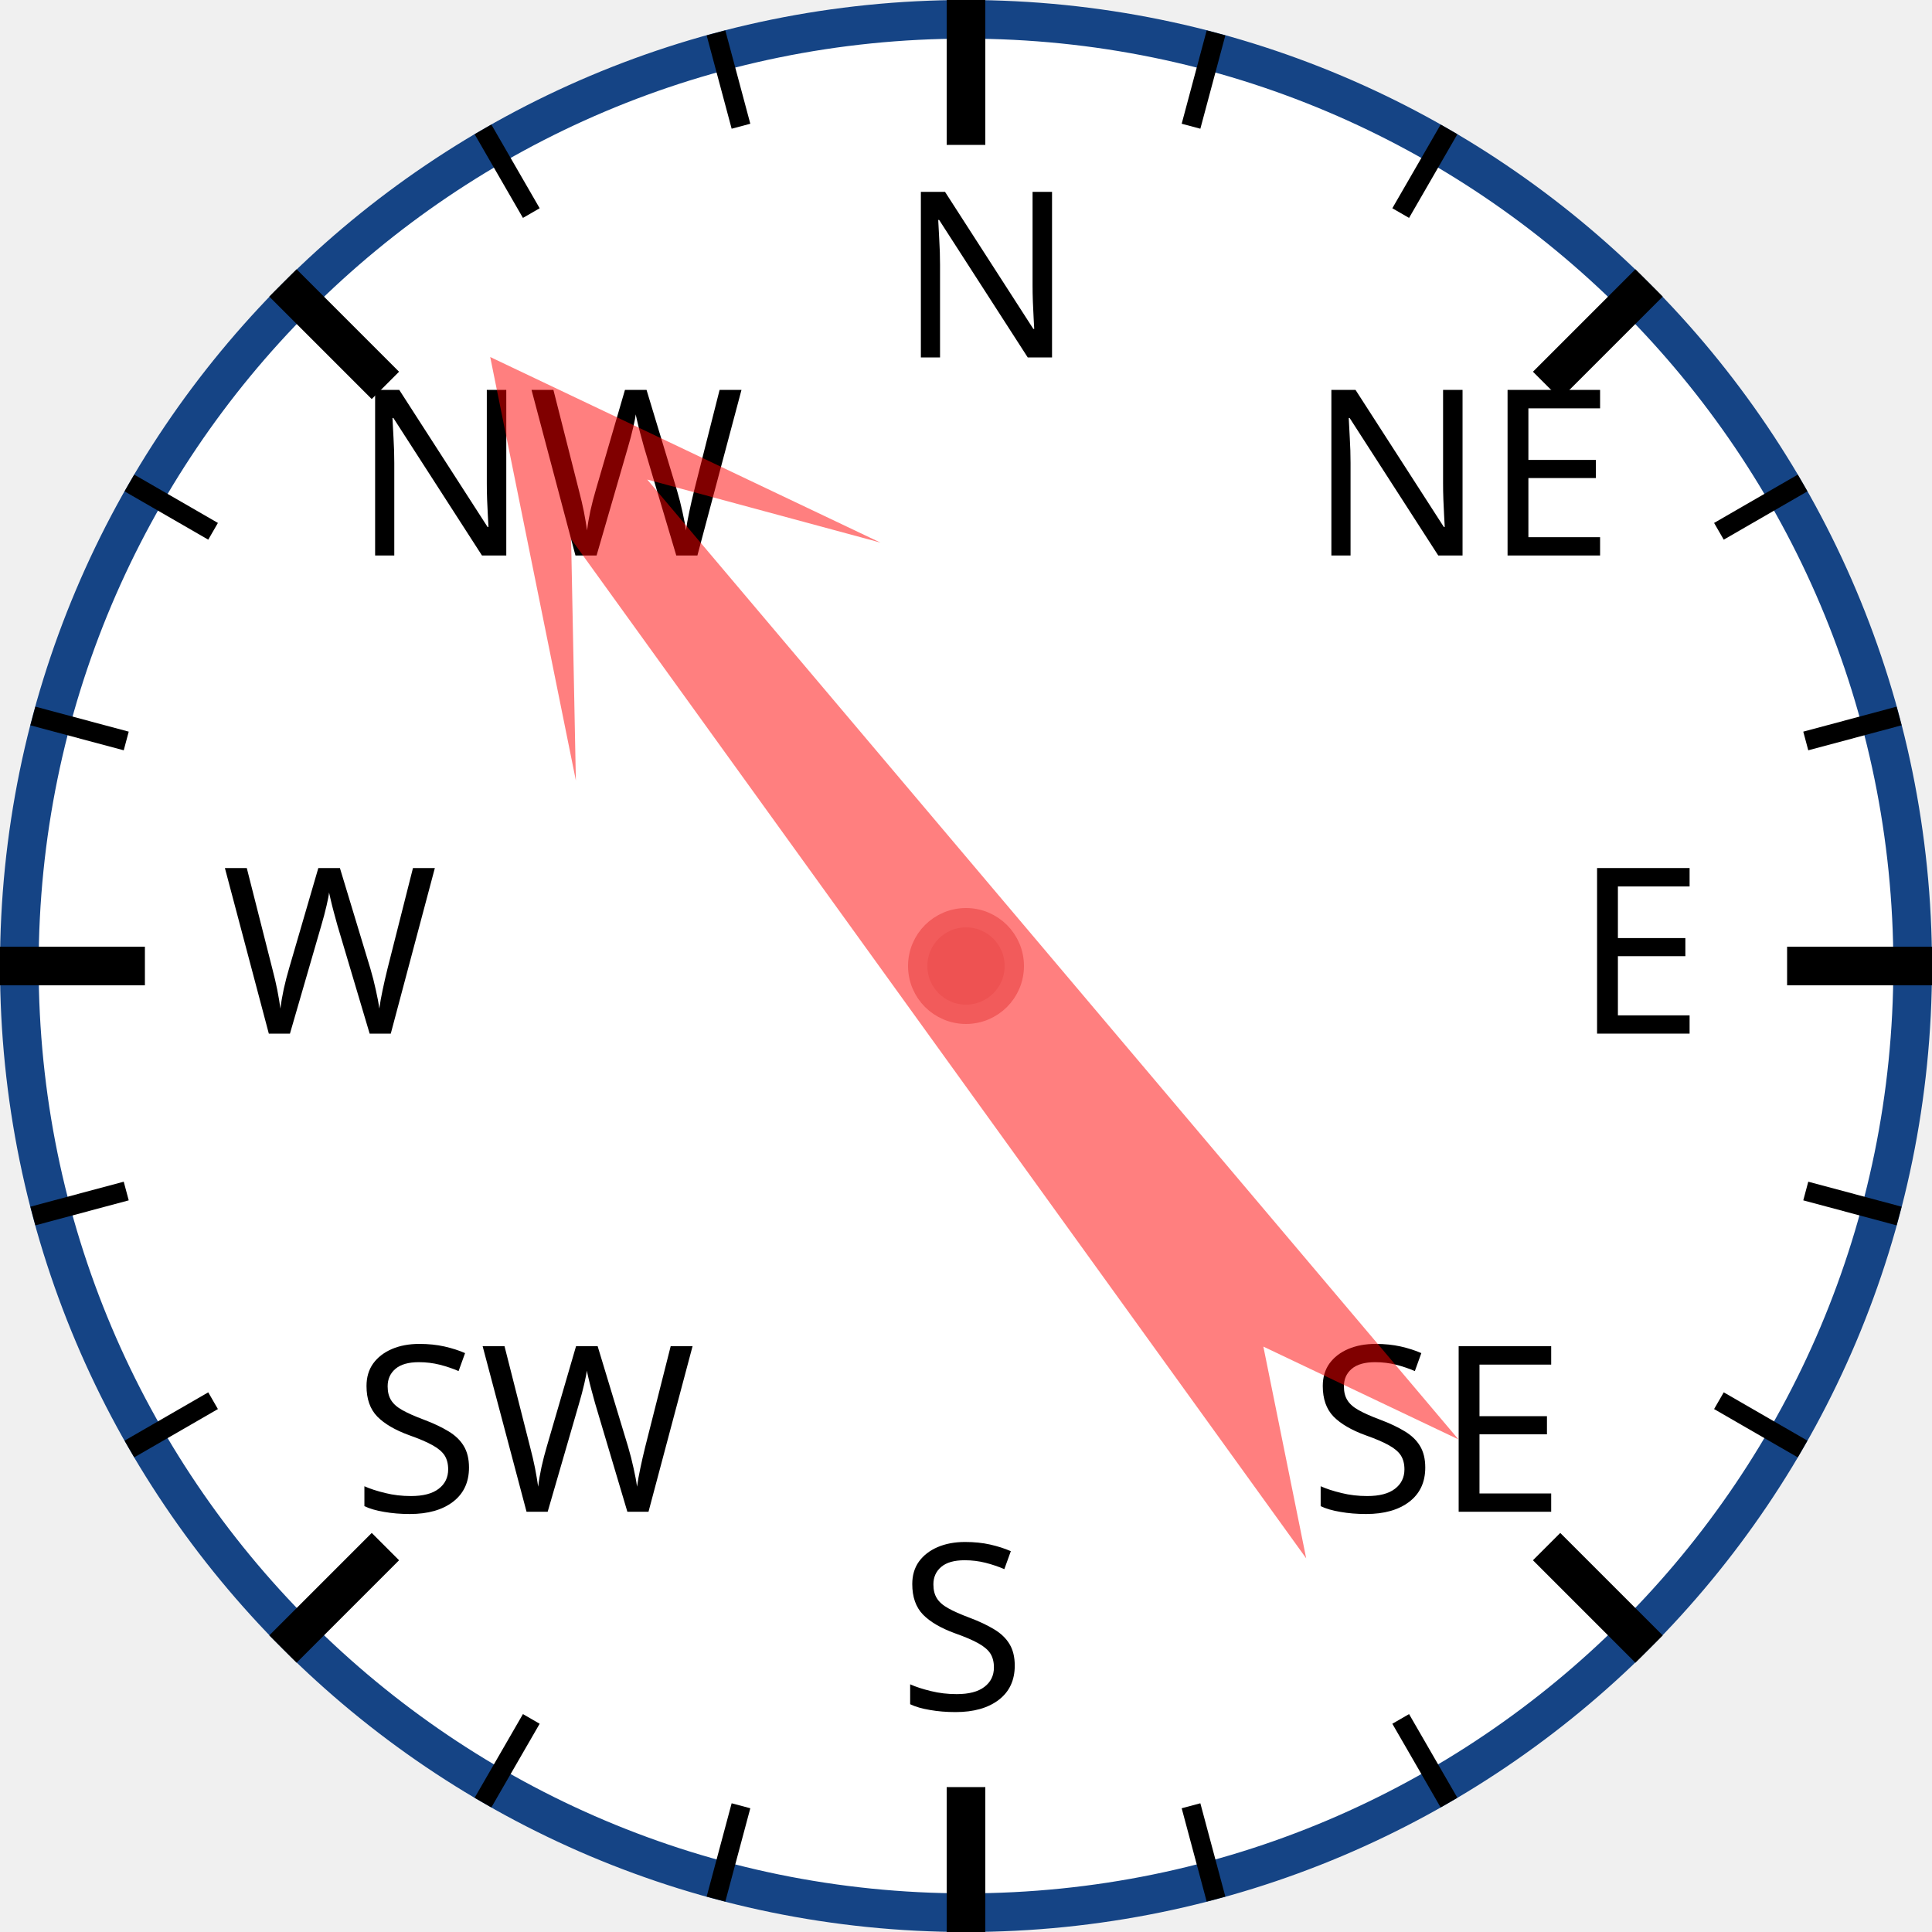
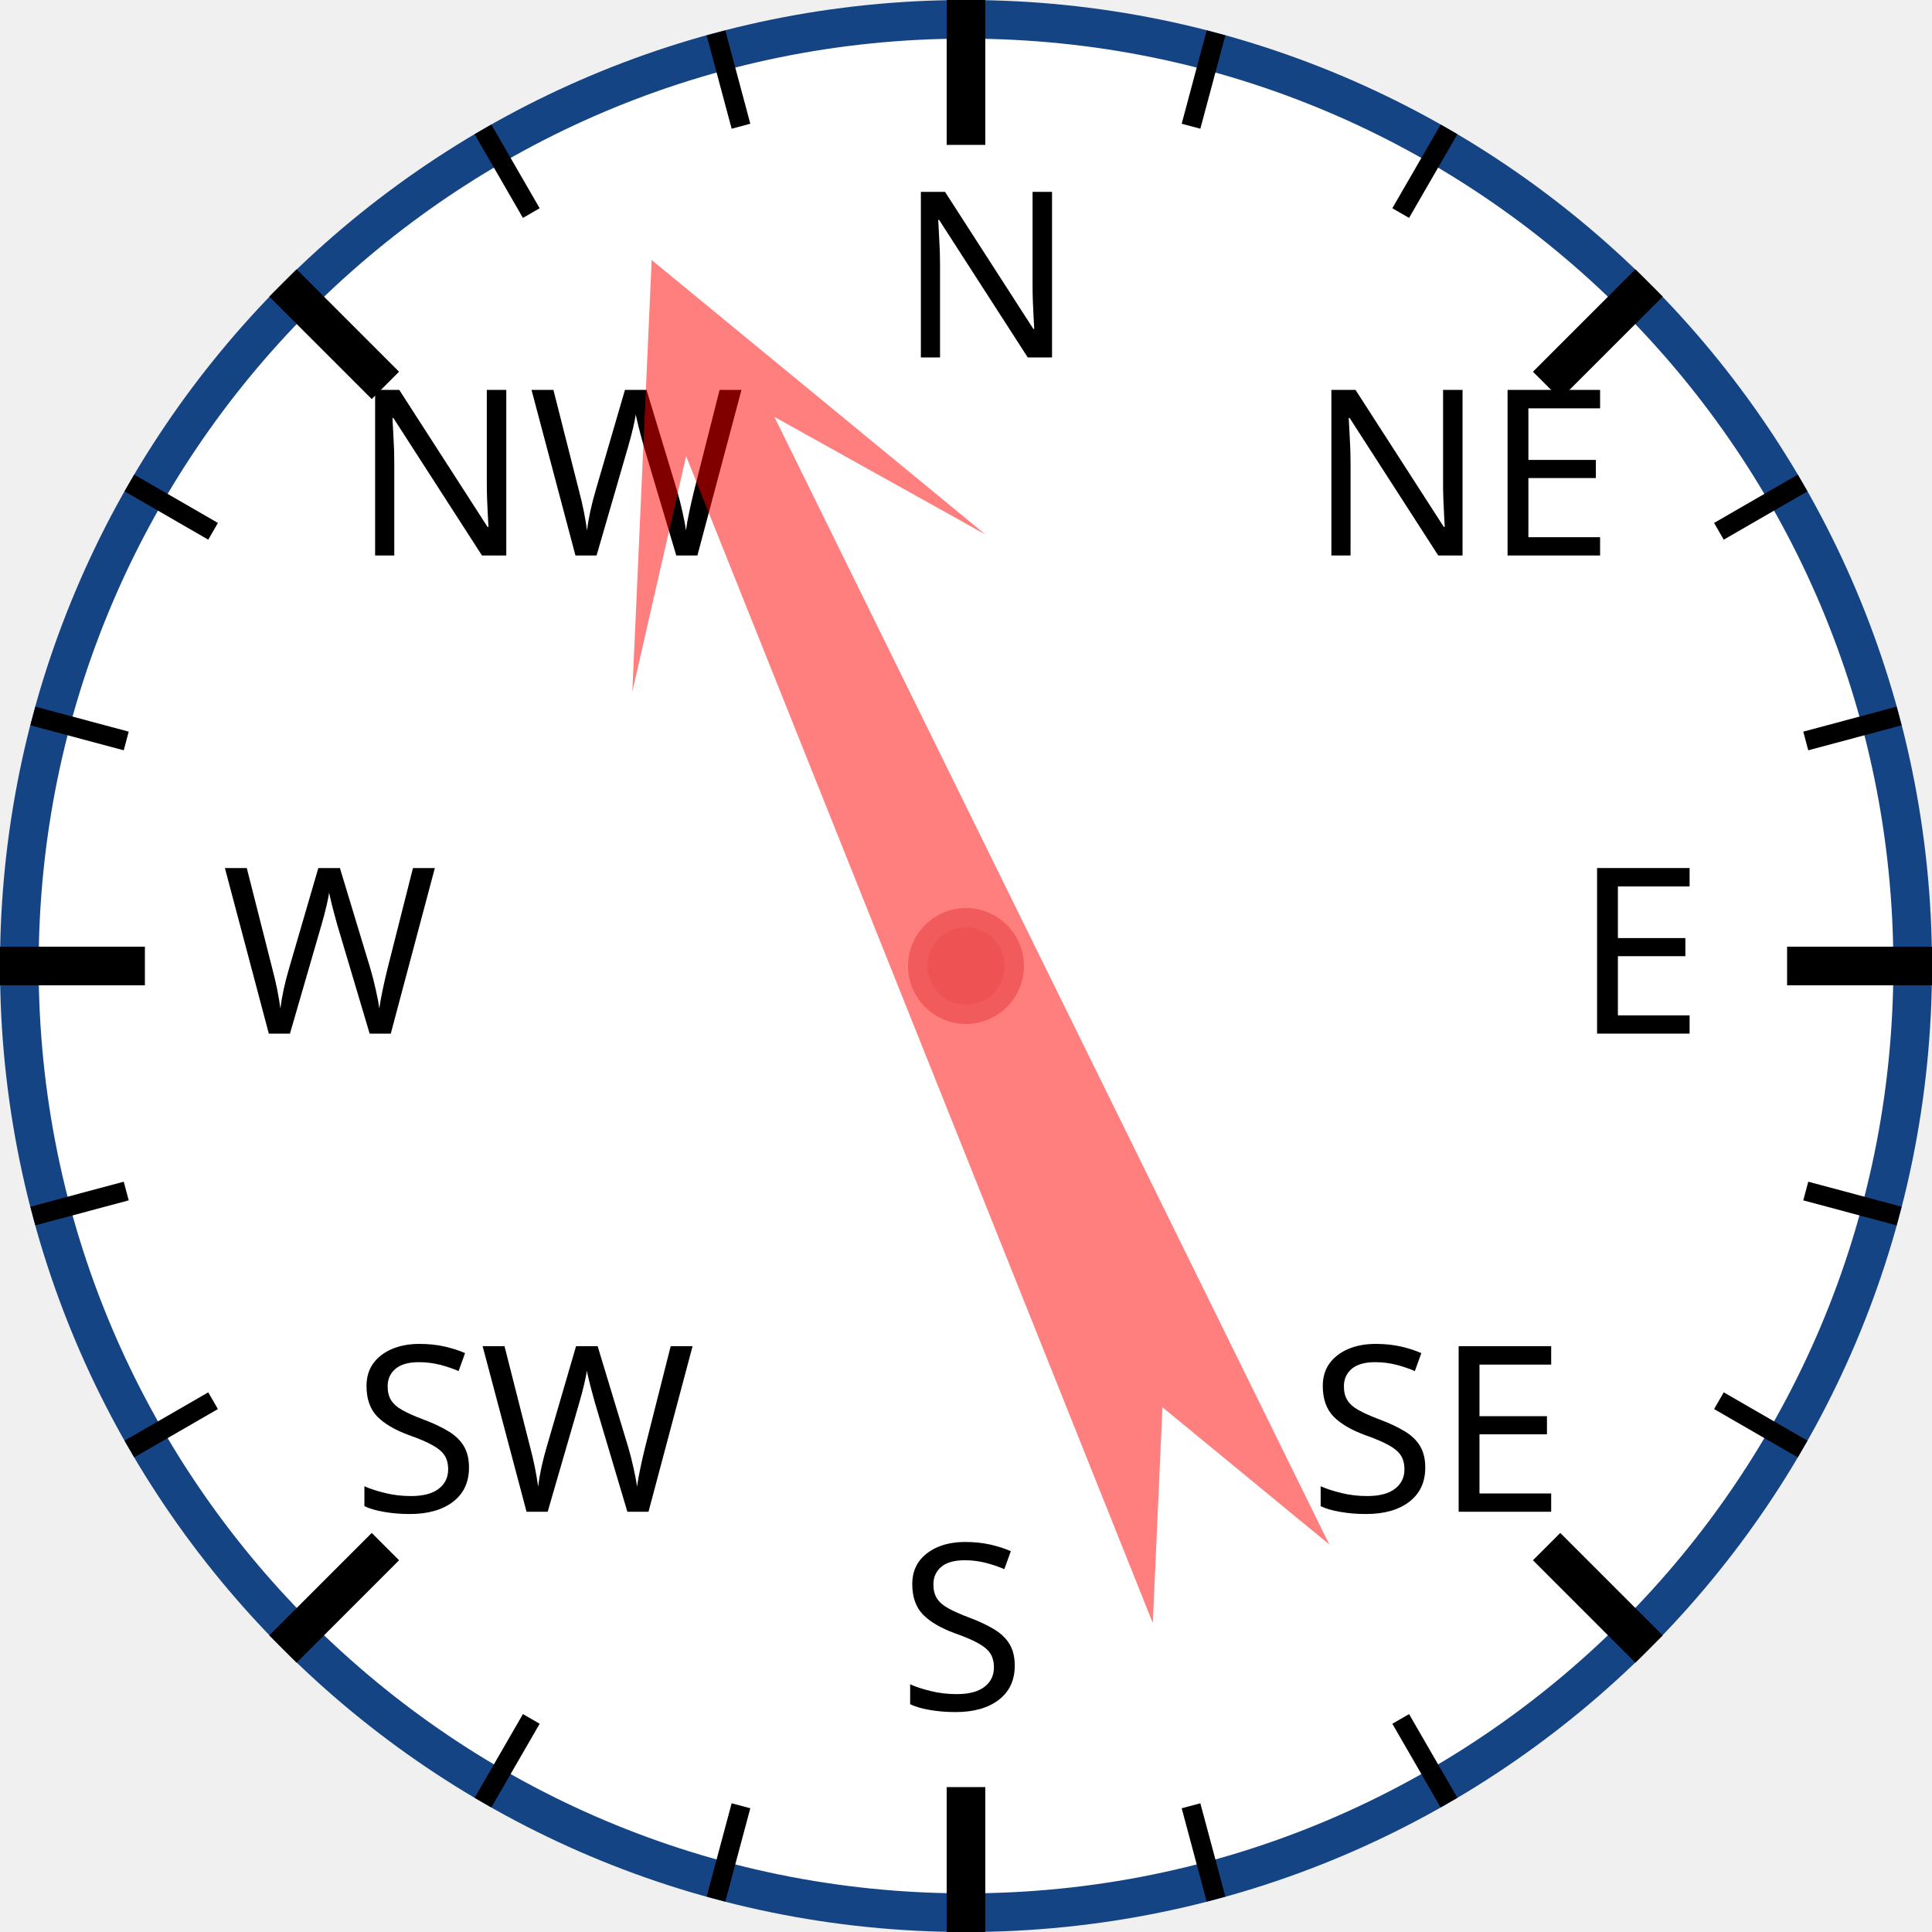
<svg xmlns="http://www.w3.org/2000/svg" width="120px" height="120px" viewBox="0 0 200 200">
  <circle cx="100" cy="100" r="98" style="fill: white; stroke: #154485; stroke-width: 4;" />
  <text x="93.0" y="37.0" style="font-family: sans-serif; font-size: 18pt;">N</text>
  <line x1="100.0" y1="0.0" x2="100.0" y2="15.0" style="stroke: black; stroke-width: 4;" />
  <line x1="74.118" y1="3.407" x2="76.706" y2="13.067" style="stroke: black; stroke-width: 2;" />
  <line x1="50" y1="13.397" x2="55" y2="22.058" style="stroke: black; stroke-width: 2;" />
  <text x="36.503" y="57.503" style="font-family: sans-serif; font-size: 18pt;">NW</text>
  <line x1="29.289" y1="29.289" x2="39.896" y2="39.896" style="stroke: black; stroke-width: 4;" />
  <line x1="13.397" y1="50" x2="22.058" y2="55" style="stroke: black; stroke-width: 2;" />
  <line x1="3.407" y1="74.118" x2="13.067" y2="76.706" style="stroke: black; stroke-width: 2;" />
  <text x="23.0" y="107.0" style="font-family: sans-serif; font-size: 18pt;">W</text>
  <line x1="0.0" y1="100.0" x2="15.0" y2="100.0" style="stroke: black; stroke-width: 4;" />
  <line x1="3.407" y1="125.882" x2="13.067" y2="123.294" style="stroke: black; stroke-width: 2;" />
  <line x1="13.397" y1="150" x2="22.058" y2="145" style="stroke: black; stroke-width: 2;" />
  <text x="36.503" y="156.497" style="font-family: sans-serif; font-size: 18pt;">SW</text>
  <line x1="29.289" y1="170.711" x2="39.896" y2="160.104" style="stroke: black; stroke-width: 4;" />
  <line x1="50" y1="186.603" x2="55" y2="177.942" style="stroke: black; stroke-width: 2;" />
  <line x1="74.118" y1="196.593" x2="76.706" y2="186.933" style="stroke: black; stroke-width: 2;" />
  <text x="93" y="177.0" style="font-family: sans-serif; font-size: 18pt;">S</text>
  <line x1="100" y1="200.0" x2="100" y2="185.0" style="stroke: black; stroke-width: 4;" />
  <line x1="125.882" y1="196.593" x2="123.294" y2="186.933" style="stroke: black; stroke-width: 2;" />
  <line x1="150.0" y1="186.603" x2="145.0" y2="177.942" style="stroke: black; stroke-width: 2;" />
  <text x="135.497" y="156.497" style="font-family: sans-serif; font-size: 18pt;">SE</text>
  <line x1="170.711" y1="170.711" x2="160.104" y2="160.104" style="stroke: black; stroke-width: 4;" />
  <line x1="186.603" y1="150" x2="177.942" y2="145" style="stroke: black; stroke-width: 2;" />
  <line x1="196.593" y1="125.882" x2="186.933" y2="123.294" style="stroke: black; stroke-width: 2;" />
  <text x="163.0" y="107" style="font-family: sans-serif; font-size: 18pt;">E</text>
  <line x1="200.0" y1="100" x2="185.0" y2="100" style="stroke: black; stroke-width: 4;" />
  <line x1="196.593" y1="74.118" x2="186.933" y2="76.706" style="stroke: black; stroke-width: 2;" />
  <line x1="186.603" y1="50" x2="177.942" y2="55" style="stroke: black; stroke-width: 2;" />
  <text x="135.497" y="57.503" style="font-family: sans-serif; font-size: 18pt;">NE</text>
  <line x1="170.711" y1="29.289" x2="160.104" y2="39.896" style="stroke: black; stroke-width: 4;" />
  <line x1="150" y1="13.397" x2="145" y2="22.058" style="stroke: black; stroke-width: 2;" />
  <line x1="125.882" y1="3.407" x2="123.294" y2="13.067" style="stroke: black; stroke-width: 2;" />
-   <polygon points="100 20 120 60 105 40 110 170 100 150 90 170 95 40 80 60" style="fill: red; fill-opacity: 0.5;" transform="rotate(322,100,100)" />
+   <polygon points="100 20 120 60 105 40 110 170 100 150 90 170 95 40 80 60" style="fill: red; fill-opacity: 0.5;" transform="rotate(336,100,100)" />
  <circle cx="100" cy="100" r="5" style="fill: #EE5252; stroke: #F25B5B; stroke-width: 2;" />
</svg>
